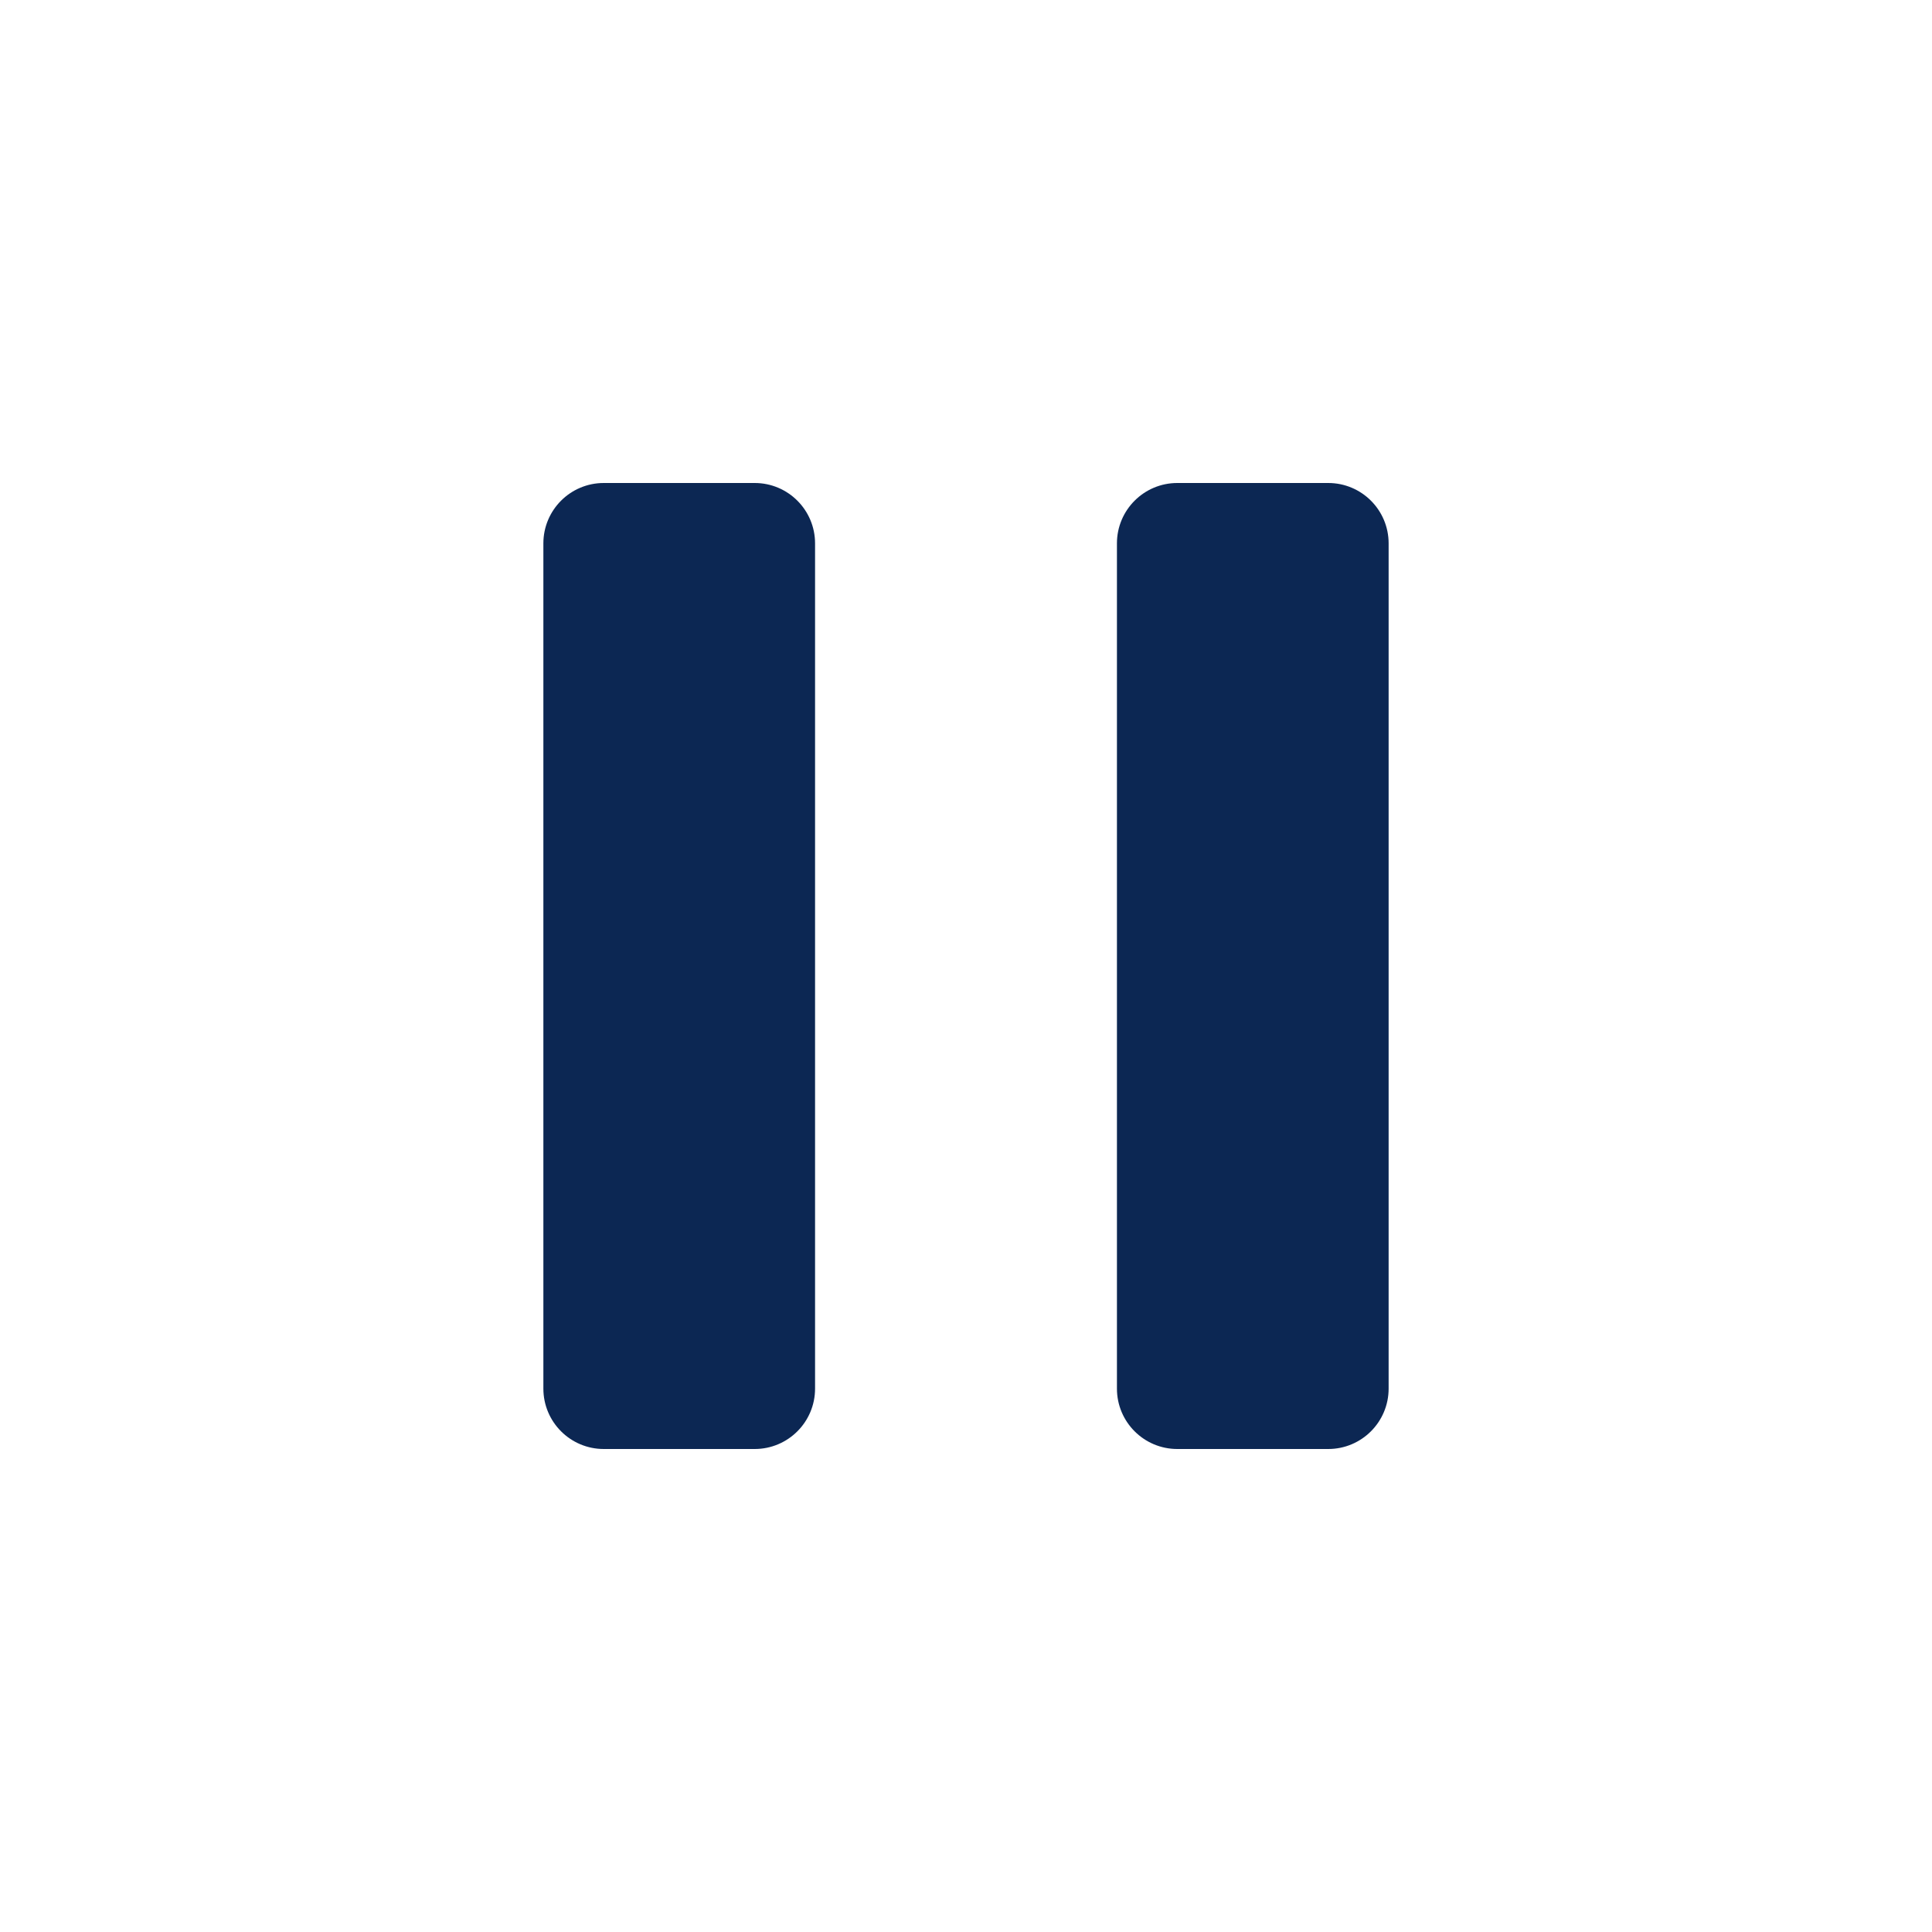
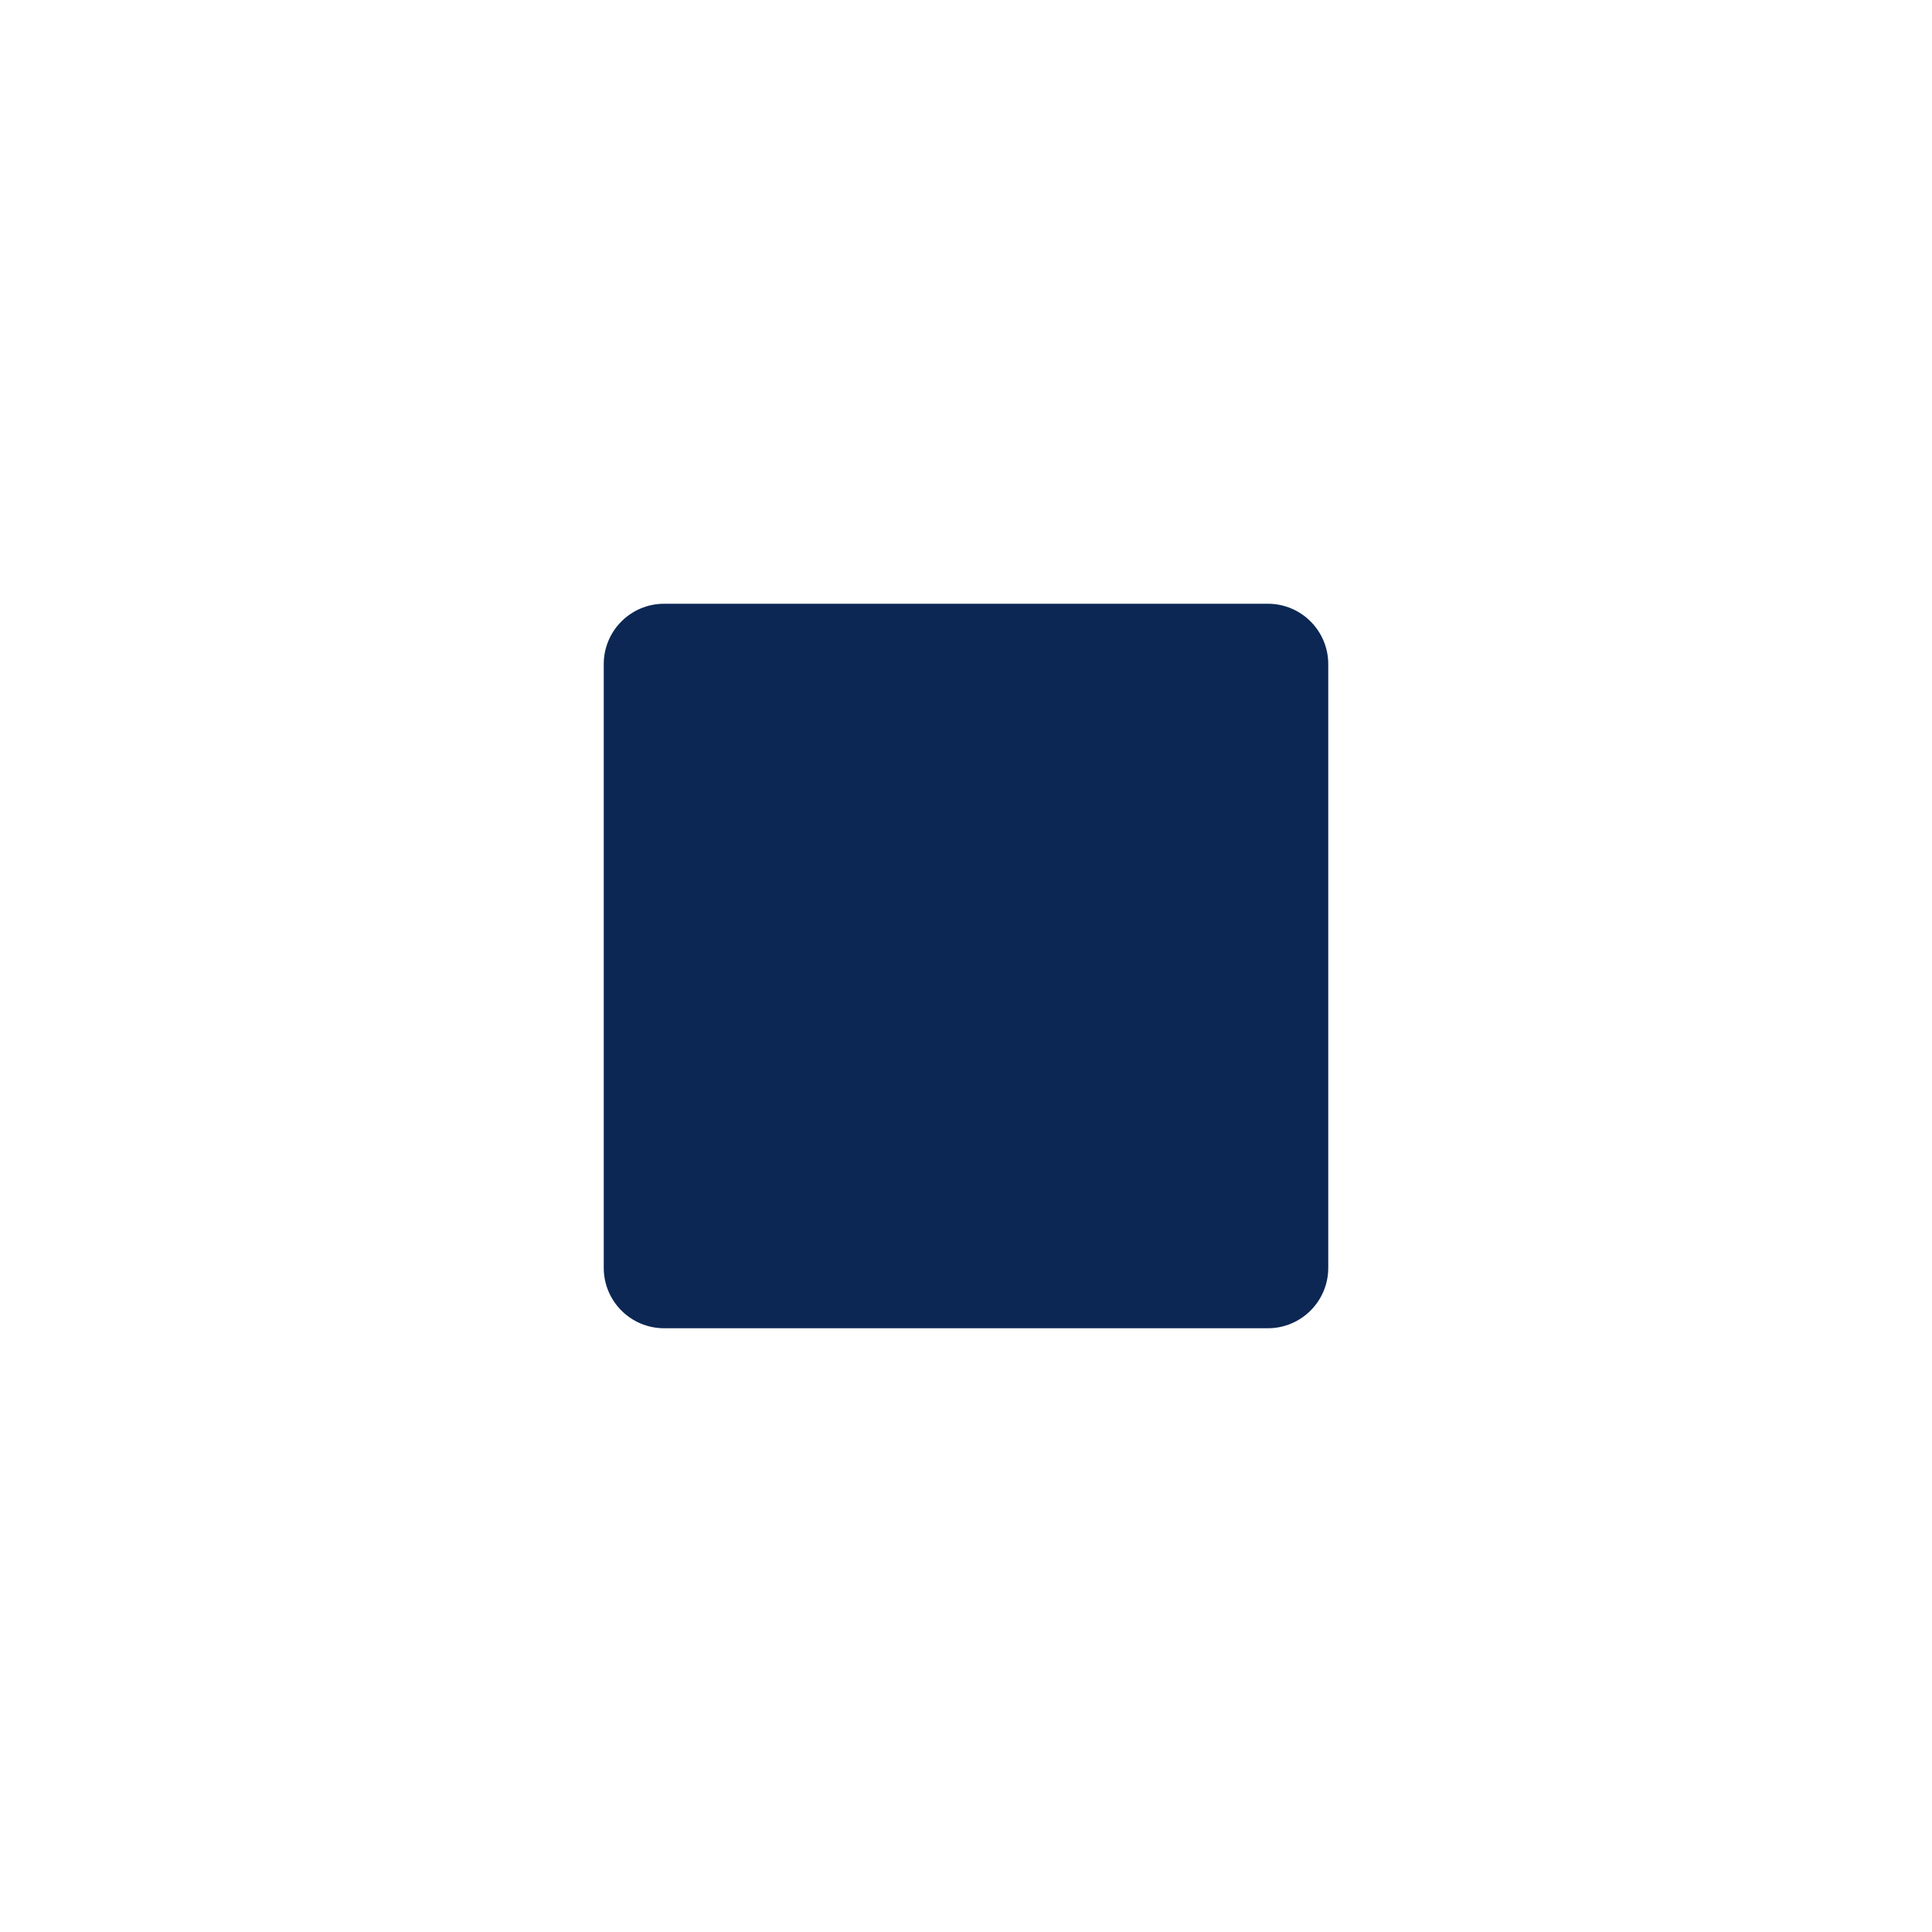
<svg xmlns="http://www.w3.org/2000/svg" width="32" height="32" viewBox="0 0 32 32" fill="none">
-   <rect x="9" y="8" width="4.5" height="16" rx="1" fill="#0C2753" />
-   <rect x="18.5" y="8" width="4.5" height="16" rx="1" fill="#0C2753" />
+   <rect x="10" y="10" width="12" height="12" rx="1" fill="#0C2753" />
</svg>
